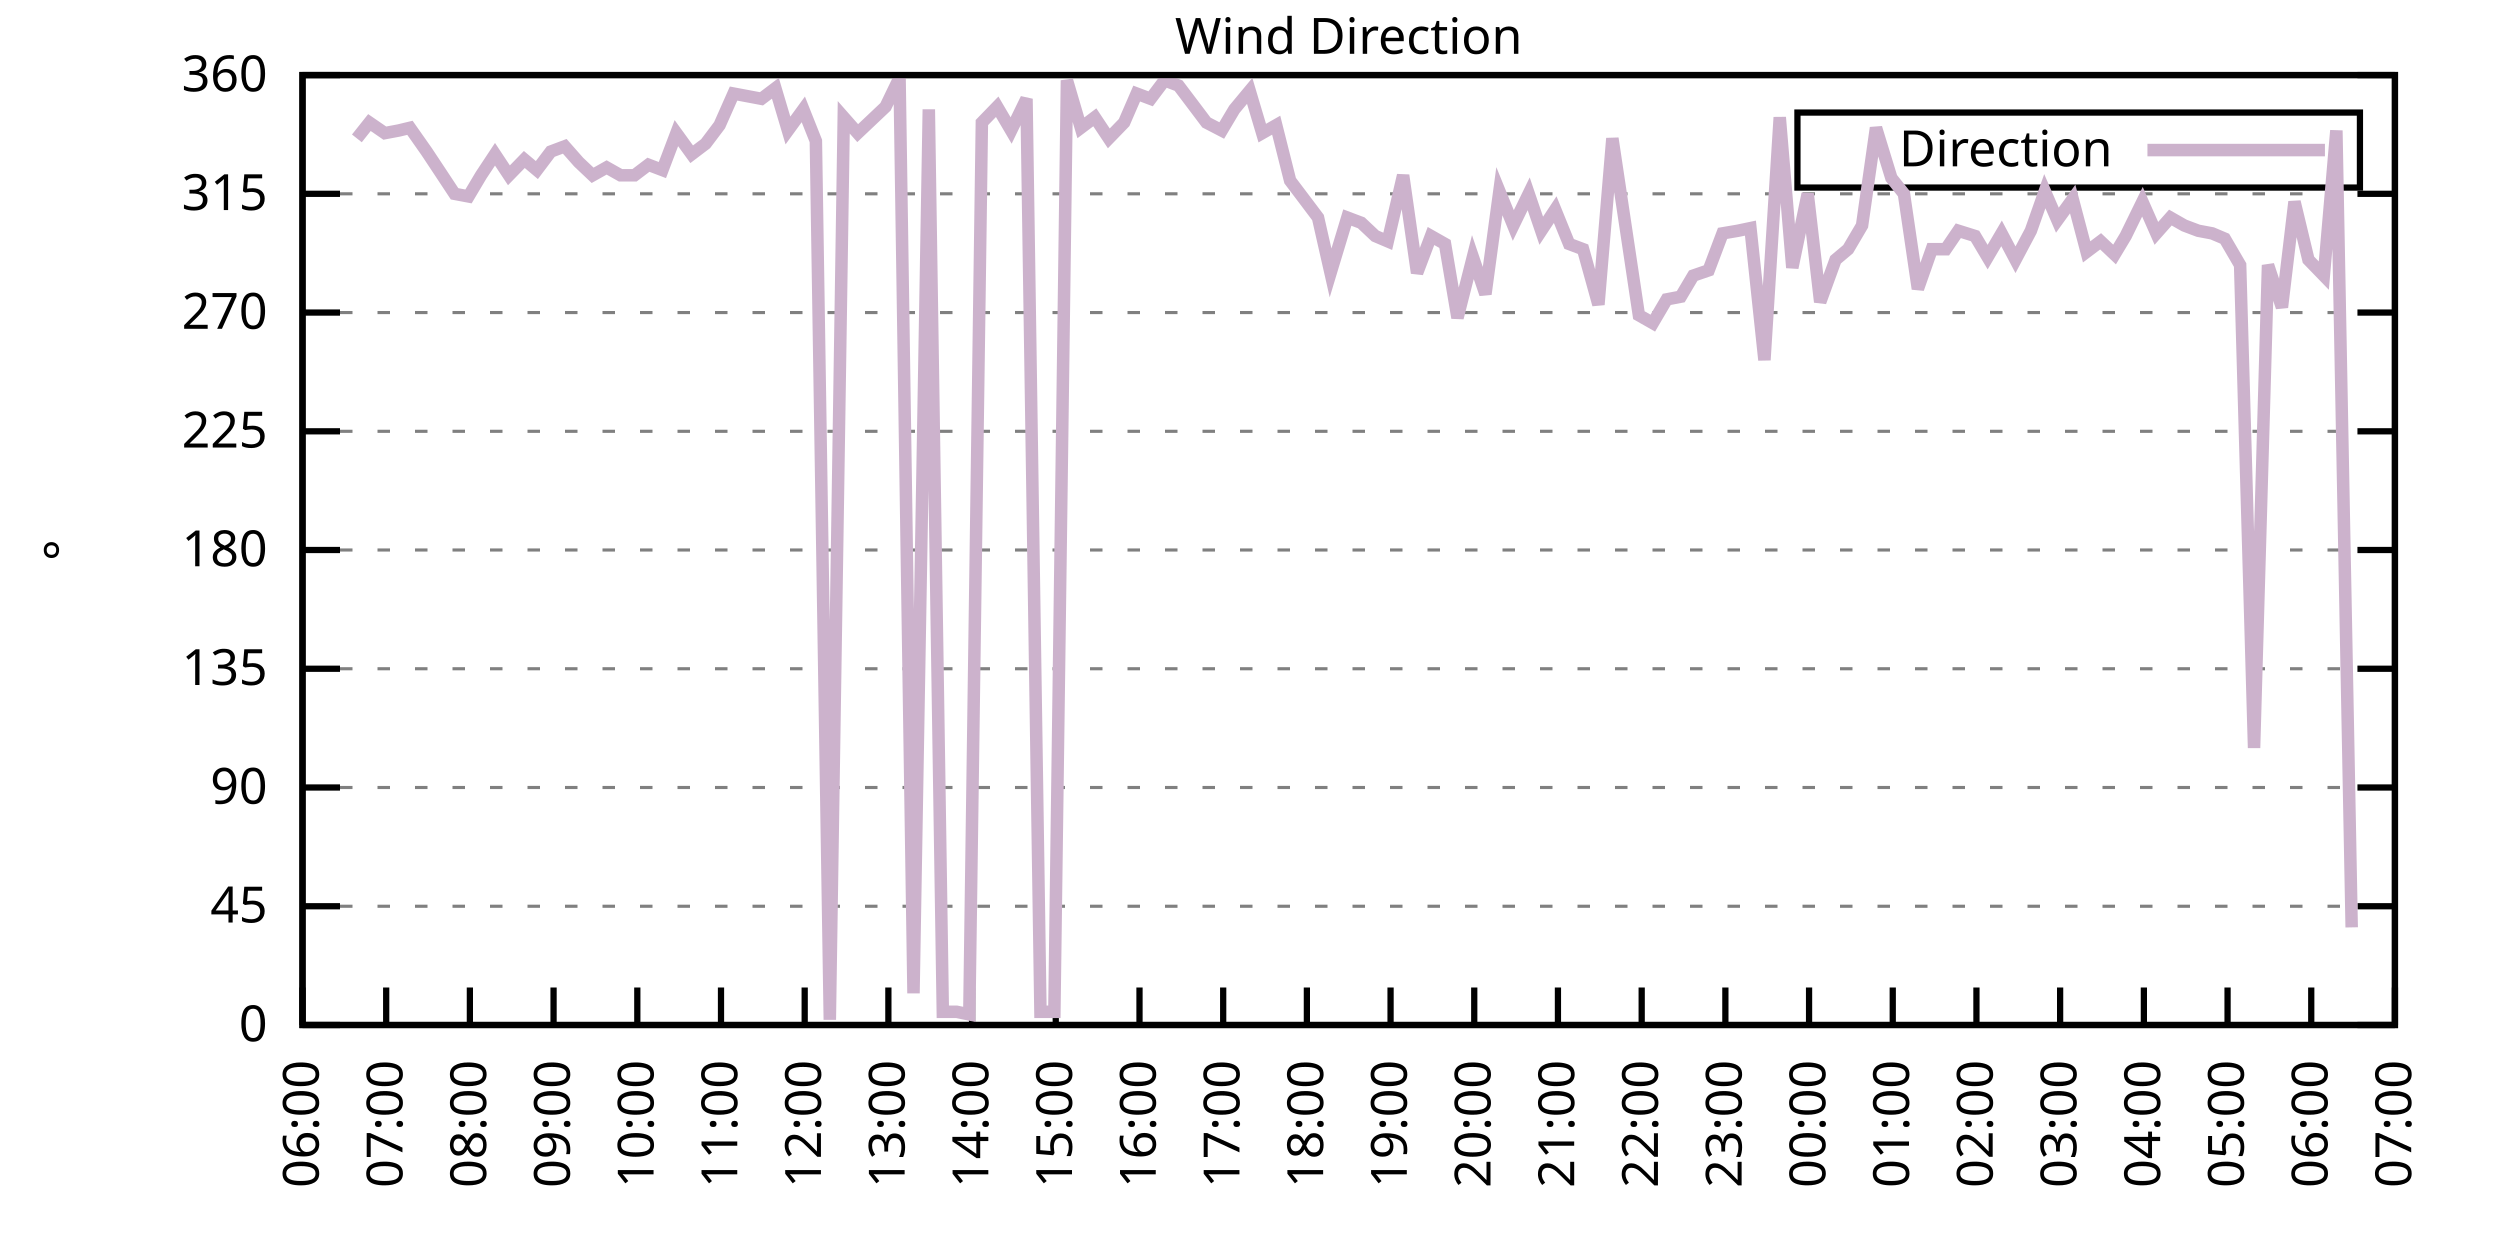
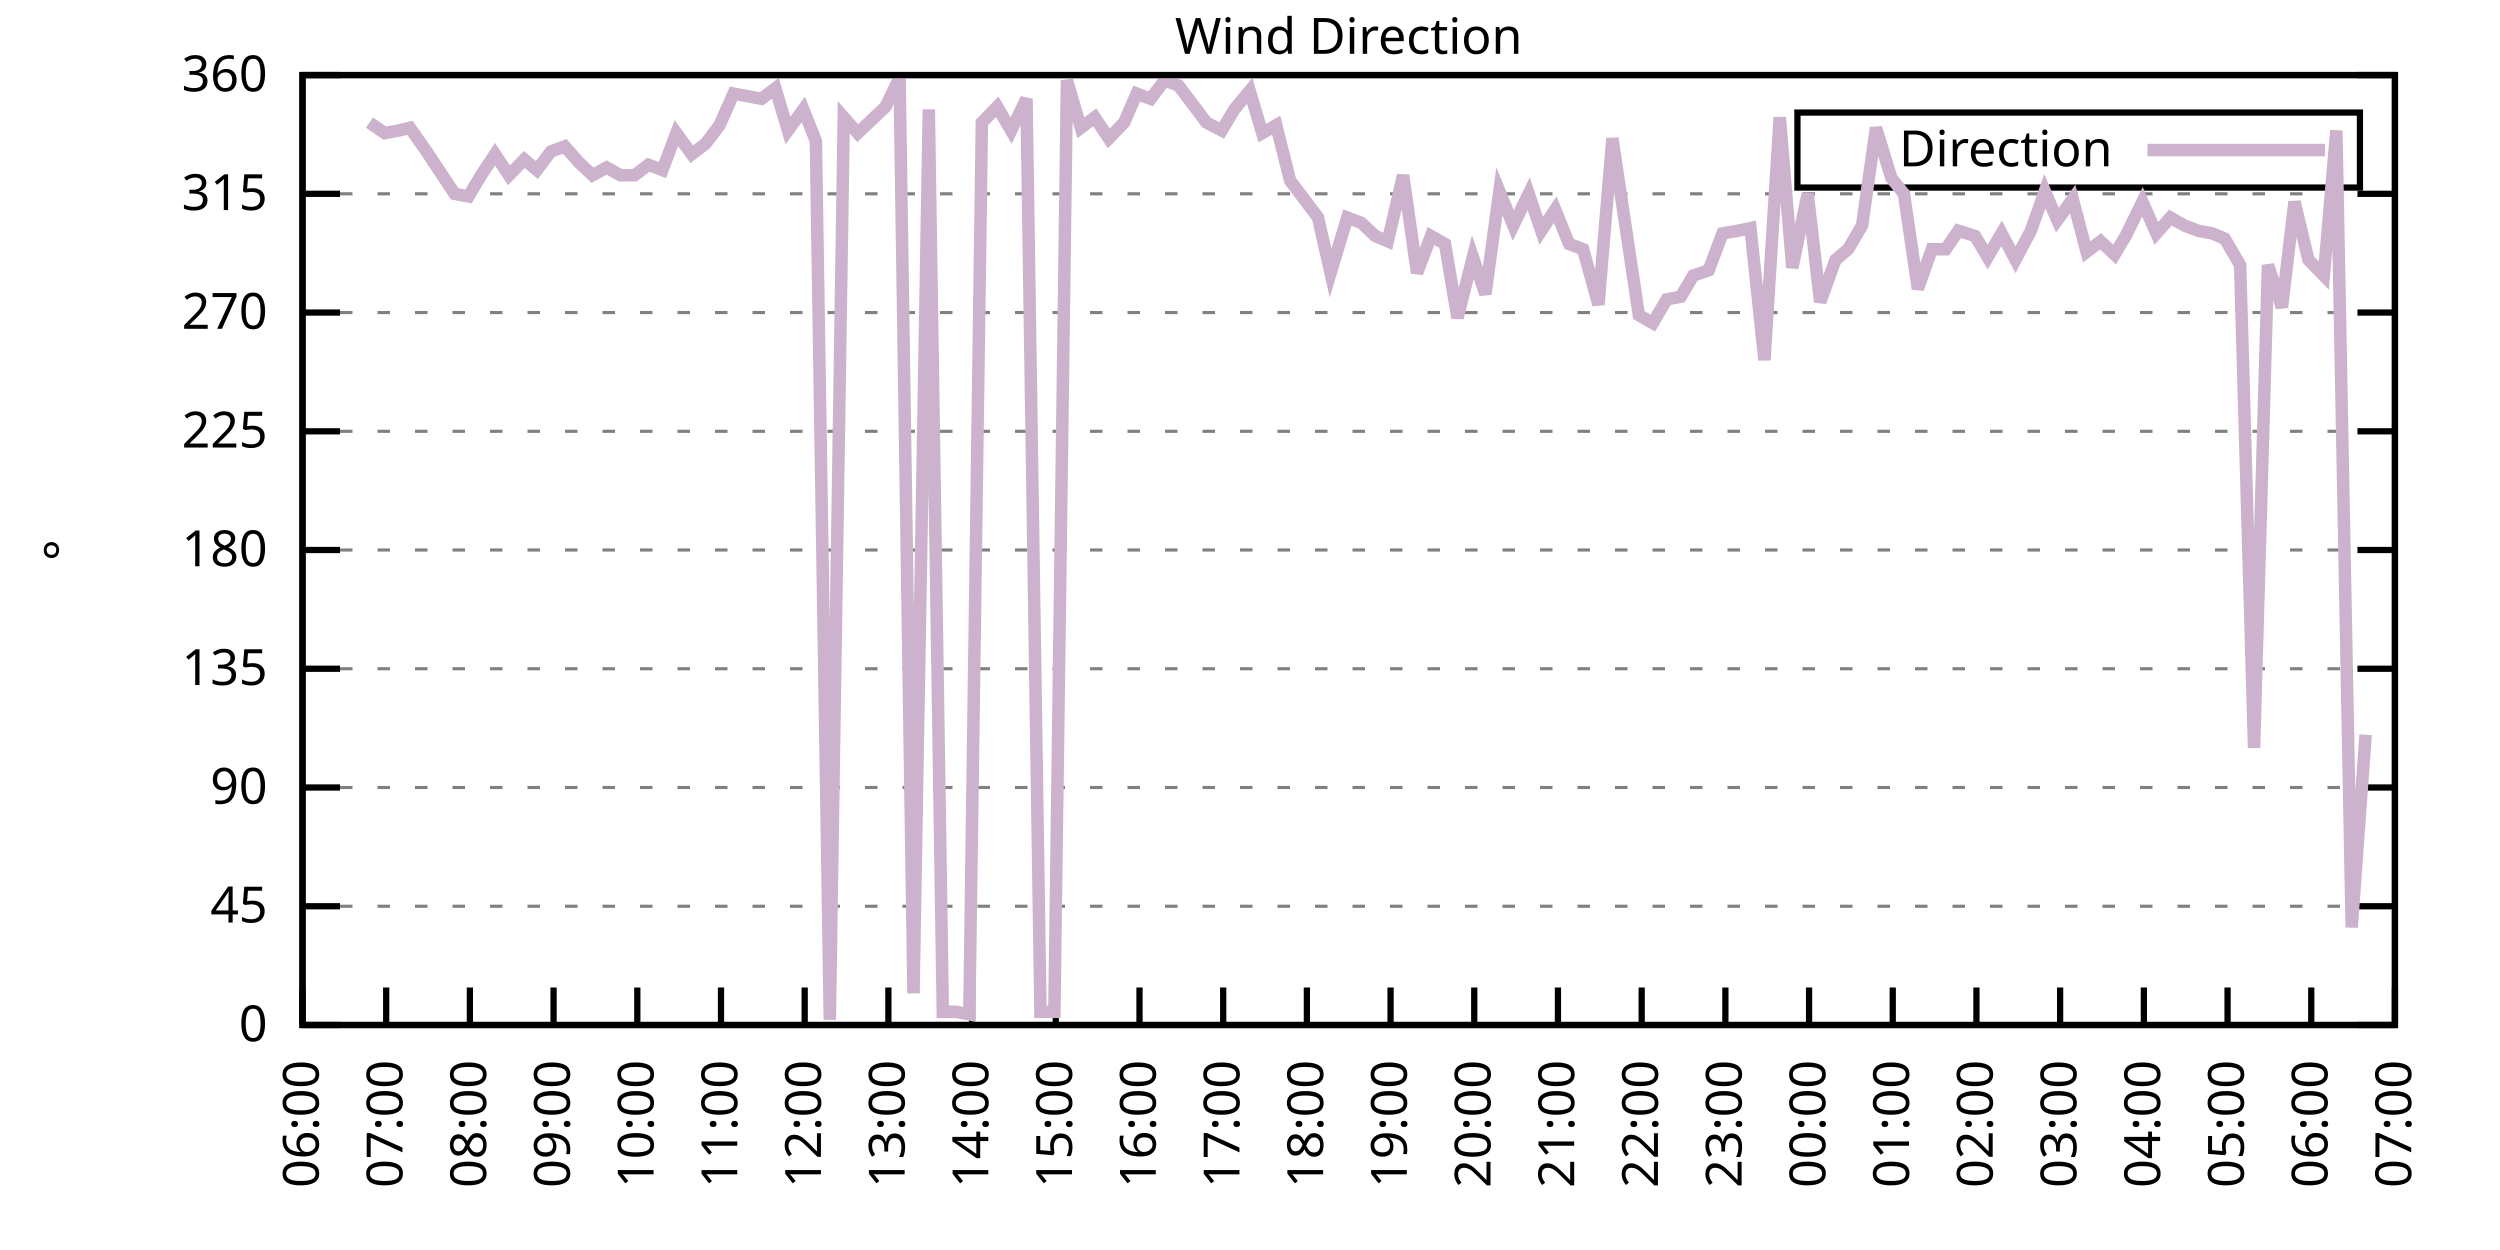
<svg xmlns="http://www.w3.org/2000/svg" xmlns:xlink="http://www.w3.org/1999/xlink" width="400" height="200" viewBox="0 0 400 200">
  <g id="gnuplot_canvas">
    <rect x="0" y="0" width="400" height="200" fill="none" />
    <defs>
      <circle id="gpDot" r="0.5" stroke-width="0.5" stroke="currentColor" />
      <path id="gpPt0" stroke-width="0.333" stroke="currentColor" d="M-1,0 h2 M0,-1 v2" />
      <path id="gpPt1" stroke-width="0.333" stroke="currentColor" d="M-1,-1 L1,1 M1,-1 L-1,1" />
      <path id="gpPt2" stroke-width="0.333" stroke="currentColor" d="M-1,0 L1,0 M0,-1 L0,1 M-1,-1 L1,1 M-1,1 L1,-1" />
      <rect id="gpPt3" stroke-width="0.333" stroke="currentColor" x="-1" y="-1" width="2" height="2" />
      <rect id="gpPt4" stroke-width="0.333" stroke="currentColor" fill="currentColor" x="-1" y="-1" width="2" height="2" />
      <circle id="gpPt5" stroke-width="0.333" stroke="currentColor" cx="0" cy="0" r="1" />
      <use xlink:href="#gpPt5" id="gpPt6" fill="currentColor" stroke="none" />
      <path id="gpPt7" stroke-width="0.333" stroke="currentColor" d="M0,-1.33 L-1.33,0.67 L1.33,0.67 z" />
      <use xlink:href="#gpPt7" id="gpPt8" fill="currentColor" stroke="none" />
      <use xlink:href="#gpPt7" id="gpPt9" stroke="currentColor" transform="rotate(180)" />
      <use xlink:href="#gpPt9" id="gpPt10" fill="currentColor" stroke="none" />
      <use xlink:href="#gpPt3" id="gpPt11" stroke="currentColor" transform="rotate(45)" />
      <use xlink:href="#gpPt11" id="gpPt12" fill="currentColor" stroke="none" />
      <path id="gpPt13" stroke-width="0.333" stroke="currentColor" d="M0,1.330 L1.265,0.411 L0.782,-1.067 L-0.782,-1.076 L-1.265,0.411 z" />
      <use xlink:href="#gpPt13" id="gpPt14" fill="currentColor" stroke="none" />
      <filter id="textbox" filterUnits="objectBoundingBox" x="0" y="0" height="1" width="1">
        <feFlood flood-color="white" flood-opacity="1" result="bgnd" />
        <feComposite in="SourceGraphic" in2="bgnd" operator="atop" />
      </filter>
      <filter id="greybox" filterUnits="objectBoundingBox" x="0" y="0" height="1" width="1">
        <feFlood flood-color="lightgrey" flood-opacity="1" result="grey" />
        <feComposite in="SourceGraphic" in2="grey" operator="atop" />
      </filter>
    </defs>
    <g fill="none" color="white" stroke="currentColor" stroke-width="1.00" stroke-linecap="butt" stroke-linejoin="miter">
</g>
    <g fill="none" color="black" stroke="currentColor" stroke-width="1.00" stroke-linecap="butt" stroke-linejoin="miter">
      <g stroke="none" shape-rendering="crispEdges">
        <polygon fill="rgb(255, 255, 255)" points="48.40,164.00 383.18,164.00 383.18,12.02 48.40,12.02 " />
      </g>
    </g>
    <g fill="none" color="black" stroke="currentColor" stroke-width="1.00" stroke-linecap="butt" stroke-linejoin="miter">
</g>
    <g fill="none" color="black" stroke="black" stroke-width="0.50" stroke-linecap="butt" stroke-linejoin="miter">
</g>
    <g fill="none" color="gray" stroke="currentColor" stroke-width="0.50" stroke-linecap="butt" stroke-linejoin="miter">
      <path stroke="gray" stroke-dasharray="2,4" class="gridline" d="M48.40,164.00 L383.19,164.00  " />
    </g>
    <g fill="none" color="gray" stroke="gray" stroke-width="1.00" stroke-linecap="butt" stroke-linejoin="miter">
</g>
    <g fill="none" color="black" stroke="currentColor" stroke-width="1.00" stroke-linecap="butt" stroke-linejoin="miter">
      <path stroke="black" d="M48.40,164.00 L54.40,164.00 M383.19,164.00 L377.19,164.00  " />
      <g transform="translate(42.80,166.60)" stroke="none" fill="black" font-family="Sans" font-size="8.00" text-anchor="end">
        <text>
          <tspan font-family="Sans"> 0</tspan>
        </text>
      </g>
    </g>
    <g fill="none" color="black" stroke="currentColor" stroke-width="1.00" stroke-linecap="butt" stroke-linejoin="miter">
</g>
    <g fill="none" color="black" stroke="black" stroke-width="0.50" stroke-linecap="butt" stroke-linejoin="miter">
</g>
    <g fill="none" color="gray" stroke="currentColor" stroke-width="0.50" stroke-linecap="butt" stroke-linejoin="miter">
      <path stroke="gray" stroke-dasharray="2,4" class="gridline" d="M48.40,145.00 L383.19,145.00  " />
    </g>
    <g fill="none" color="gray" stroke="gray" stroke-width="1.00" stroke-linecap="butt" stroke-linejoin="miter">
</g>
    <g fill="none" color="black" stroke="currentColor" stroke-width="1.00" stroke-linecap="butt" stroke-linejoin="miter">
      <path stroke="black" d="M48.40,145.00 L54.40,145.00 M383.19,145.00 L377.19,145.00  " />
      <g transform="translate(42.80,147.60)" stroke="none" fill="black" font-family="Sans" font-size="8.00" text-anchor="end">
        <text>
          <tspan font-family="Sans"> 45</tspan>
        </text>
      </g>
    </g>
    <g fill="none" color="black" stroke="currentColor" stroke-width="1.00" stroke-linecap="butt" stroke-linejoin="miter">
</g>
    <g fill="none" color="black" stroke="black" stroke-width="0.50" stroke-linecap="butt" stroke-linejoin="miter">
</g>
    <g fill="none" color="gray" stroke="currentColor" stroke-width="0.50" stroke-linecap="butt" stroke-linejoin="miter">
      <path stroke="gray" stroke-dasharray="2,4" class="gridline" d="M48.40,126.00 L383.19,126.00  " />
    </g>
    <g fill="none" color="gray" stroke="gray" stroke-width="1.00" stroke-linecap="butt" stroke-linejoin="miter">
</g>
    <g fill="none" color="black" stroke="currentColor" stroke-width="1.00" stroke-linecap="butt" stroke-linejoin="miter">
      <path stroke="black" d="M48.40,126.00 L54.40,126.00 M383.19,126.00 L377.19,126.00  " />
      <g transform="translate(42.80,128.60)" stroke="none" fill="black" font-family="Sans" font-size="8.00" text-anchor="end">
        <text>
          <tspan font-family="Sans"> 90</tspan>
        </text>
      </g>
    </g>
    <g fill="none" color="black" stroke="currentColor" stroke-width="1.00" stroke-linecap="butt" stroke-linejoin="miter">
</g>
    <g fill="none" color="black" stroke="black" stroke-width="0.50" stroke-linecap="butt" stroke-linejoin="miter">
</g>
    <g fill="none" color="gray" stroke="currentColor" stroke-width="0.50" stroke-linecap="butt" stroke-linejoin="miter">
      <path stroke="gray" stroke-dasharray="2,4" class="gridline" d="M48.40,107.00 L383.19,107.00  " />
    </g>
    <g fill="none" color="gray" stroke="gray" stroke-width="1.00" stroke-linecap="butt" stroke-linejoin="miter">
</g>
    <g fill="none" color="black" stroke="currentColor" stroke-width="1.00" stroke-linecap="butt" stroke-linejoin="miter">
      <path stroke="black" d="M48.40,107.00 L54.40,107.00 M383.19,107.00 L377.19,107.00  " />
      <g transform="translate(42.80,109.60)" stroke="none" fill="black" font-family="Sans" font-size="8.00" text-anchor="end">
        <text>
          <tspan font-family="Sans"> 135</tspan>
        </text>
      </g>
    </g>
    <g fill="none" color="black" stroke="currentColor" stroke-width="1.00" stroke-linecap="butt" stroke-linejoin="miter">
</g>
    <g fill="none" color="black" stroke="black" stroke-width="0.50" stroke-linecap="butt" stroke-linejoin="miter">
</g>
    <g fill="none" color="gray" stroke="currentColor" stroke-width="0.50" stroke-linecap="butt" stroke-linejoin="miter">
      <path stroke="gray" stroke-dasharray="2,4" class="gridline" d="M48.40,88.00 L383.19,88.00  " />
    </g>
    <g fill="none" color="gray" stroke="gray" stroke-width="1.00" stroke-linecap="butt" stroke-linejoin="miter">
</g>
    <g fill="none" color="black" stroke="currentColor" stroke-width="1.00" stroke-linecap="butt" stroke-linejoin="miter">
      <path stroke="black" d="M48.40,88.00 L54.40,88.00 M383.19,88.00 L377.19,88.00  " />
      <g transform="translate(42.80,90.60)" stroke="none" fill="black" font-family="Sans" font-size="8.00" text-anchor="end">
        <text>
          <tspan font-family="Sans"> 180</tspan>
        </text>
      </g>
    </g>
    <g fill="none" color="black" stroke="currentColor" stroke-width="1.00" stroke-linecap="butt" stroke-linejoin="miter">
</g>
    <g fill="none" color="black" stroke="black" stroke-width="0.50" stroke-linecap="butt" stroke-linejoin="miter">
</g>
    <g fill="none" color="gray" stroke="currentColor" stroke-width="0.50" stroke-linecap="butt" stroke-linejoin="miter">
      <path stroke="gray" stroke-dasharray="2,4" class="gridline" d="M48.40,69.01 L383.19,69.01  " />
    </g>
    <g fill="none" color="gray" stroke="gray" stroke-width="1.00" stroke-linecap="butt" stroke-linejoin="miter">
</g>
    <g fill="none" color="black" stroke="currentColor" stroke-width="1.00" stroke-linecap="butt" stroke-linejoin="miter">
      <path stroke="black" d="M48.40,69.01 L54.40,69.01 M383.19,69.01 L377.19,69.01  " />
      <g transform="translate(42.80,71.61)" stroke="none" fill="black" font-family="Sans" font-size="8.00" text-anchor="end">
        <text>
          <tspan font-family="Sans"> 225</tspan>
        </text>
      </g>
    </g>
    <g fill="none" color="black" stroke="currentColor" stroke-width="1.00" stroke-linecap="butt" stroke-linejoin="miter">
</g>
    <g fill="none" color="black" stroke="black" stroke-width="0.50" stroke-linecap="butt" stroke-linejoin="miter">
</g>
    <g fill="none" color="gray" stroke="currentColor" stroke-width="0.50" stroke-linecap="butt" stroke-linejoin="miter">
      <path stroke="gray" stroke-dasharray="2,4" class="gridline" d="M48.40,50.01 L383.19,50.01  " />
    </g>
    <g fill="none" color="gray" stroke="gray" stroke-width="1.00" stroke-linecap="butt" stroke-linejoin="miter">
</g>
    <g fill="none" color="black" stroke="currentColor" stroke-width="1.00" stroke-linecap="butt" stroke-linejoin="miter">
      <path stroke="black" d="M48.40,50.01 L54.40,50.01 M383.19,50.01 L377.19,50.01  " />
      <g transform="translate(42.80,52.61)" stroke="none" fill="black" font-family="Sans" font-size="8.00" text-anchor="end">
        <text>
          <tspan font-family="Sans"> 270</tspan>
        </text>
      </g>
    </g>
    <g fill="none" color="black" stroke="currentColor" stroke-width="1.00" stroke-linecap="butt" stroke-linejoin="miter">
</g>
    <g fill="none" color="black" stroke="black" stroke-width="0.50" stroke-linecap="butt" stroke-linejoin="miter">
</g>
    <g fill="none" color="gray" stroke="currentColor" stroke-width="0.50" stroke-linecap="butt" stroke-linejoin="miter">
      <path stroke="gray" stroke-dasharray="2,4" class="gridline" d="M48.40,31.01 L383.19,31.01  " />
    </g>
    <g fill="none" color="gray" stroke="gray" stroke-width="1.00" stroke-linecap="butt" stroke-linejoin="miter">
</g>
    <g fill="none" color="black" stroke="currentColor" stroke-width="1.00" stroke-linecap="butt" stroke-linejoin="miter">
      <path stroke="black" d="M48.40,31.01 L54.40,31.01 M383.19,31.01 L377.19,31.01  " />
      <g transform="translate(42.80,33.61)" stroke="none" fill="black" font-family="Sans" font-size="8.00" text-anchor="end">
        <text>
          <tspan font-family="Sans"> 315</tspan>
        </text>
      </g>
    </g>
    <g fill="none" color="black" stroke="currentColor" stroke-width="1.00" stroke-linecap="butt" stroke-linejoin="miter">
</g>
    <g fill="none" color="black" stroke="black" stroke-width="0.50" stroke-linecap="butt" stroke-linejoin="miter">
</g>
    <g fill="none" color="gray" stroke="currentColor" stroke-width="0.50" stroke-linecap="butt" stroke-linejoin="miter">
      <path stroke="gray" stroke-dasharray="2,4" class="gridline" d="M48.40,12.01 L383.19,12.01  " />
    </g>
    <g fill="none" color="gray" stroke="gray" stroke-width="1.00" stroke-linecap="butt" stroke-linejoin="miter">
</g>
    <g fill="none" color="black" stroke="currentColor" stroke-width="1.00" stroke-linecap="butt" stroke-linejoin="miter">
      <path stroke="black" d="M48.40,12.01 L54.40,12.01 M383.19,12.01 L377.19,12.01  " />
      <g transform="translate(42.80,14.61)" stroke="none" fill="black" font-family="Sans" font-size="8.00" text-anchor="end">
        <text>
          <tspan font-family="Sans"> 360</tspan>
        </text>
      </g>
    </g>
    <g fill="none" color="black" stroke="currentColor" stroke-width="1.00" stroke-linecap="butt" stroke-linejoin="miter">
      <path stroke="black" d="M48.40,164.00 L48.40,158.00  " />
      <g transform="translate(51.00,169.60) rotate(270.00)" stroke="none" fill="black" font-family="Sans" font-size="8.00" text-anchor="end">
        <text>
          <tspan font-family="Sans">06:00</tspan>
        </text>
      </g>
    </g>
    <g fill="none" color="black" stroke="currentColor" stroke-width="1.00" stroke-linecap="butt" stroke-linejoin="miter">
      <path stroke="black" d="M61.79,164.00 L61.79,158.00  " />
      <g transform="translate(64.39,169.60) rotate(270.00)" stroke="none" fill="black" font-family="Sans" font-size="8.00" text-anchor="end">
        <text>
          <tspan font-family="Sans">07:00</tspan>
        </text>
      </g>
    </g>
    <g fill="none" color="black" stroke="currentColor" stroke-width="1.00" stroke-linecap="butt" stroke-linejoin="miter">
      <path stroke="black" d="M75.18,164.00 L75.18,158.00  " />
      <g transform="translate(77.78,169.60) rotate(270.00)" stroke="none" fill="black" font-family="Sans" font-size="8.00" text-anchor="end">
        <text>
          <tspan font-family="Sans">08:00</tspan>
        </text>
      </g>
    </g>
    <g fill="none" color="black" stroke="currentColor" stroke-width="1.00" stroke-linecap="butt" stroke-linejoin="miter">
      <path stroke="black" d="M88.57,164.00 L88.57,158.00  " />
      <g transform="translate(91.17,169.60) rotate(270.00)" stroke="none" fill="black" font-family="Sans" font-size="8.00" text-anchor="end">
        <text>
          <tspan font-family="Sans">09:00</tspan>
        </text>
      </g>
    </g>
    <g fill="none" color="black" stroke="currentColor" stroke-width="1.00" stroke-linecap="butt" stroke-linejoin="miter">
      <path stroke="black" d="M101.97,164.00 L101.97,158.00  " />
      <g transform="translate(104.57,169.60) rotate(270.00)" stroke="none" fill="black" font-family="Sans" font-size="8.00" text-anchor="end">
        <text>
          <tspan font-family="Sans">10:00</tspan>
        </text>
      </g>
    </g>
    <g fill="none" color="black" stroke="currentColor" stroke-width="1.00" stroke-linecap="butt" stroke-linejoin="miter">
      <path stroke="black" d="M115.36,164.00 L115.36,158.00  " />
      <g transform="translate(117.96,169.60) rotate(270.00)" stroke="none" fill="black" font-family="Sans" font-size="8.00" text-anchor="end">
        <text>
          <tspan font-family="Sans">11:00</tspan>
        </text>
      </g>
    </g>
    <g fill="none" color="black" stroke="currentColor" stroke-width="1.00" stroke-linecap="butt" stroke-linejoin="miter">
      <path stroke="black" d="M128.75,164.00 L128.75,158.00  " />
      <g transform="translate(131.35,169.60) rotate(270.00)" stroke="none" fill="black" font-family="Sans" font-size="8.00" text-anchor="end">
        <text>
          <tspan font-family="Sans">12:00</tspan>
        </text>
      </g>
    </g>
    <g fill="none" color="black" stroke="currentColor" stroke-width="1.00" stroke-linecap="butt" stroke-linejoin="miter">
      <path stroke="black" d="M142.14,164.00 L142.14,158.00  " />
      <g transform="translate(144.74,169.60) rotate(270.00)" stroke="none" fill="black" font-family="Sans" font-size="8.00" text-anchor="end">
        <text>
          <tspan font-family="Sans">13:00</tspan>
        </text>
      </g>
    </g>
    <g fill="none" color="black" stroke="currentColor" stroke-width="1.00" stroke-linecap="butt" stroke-linejoin="miter">
      <path stroke="black" d="M155.53,164.00 L155.53,158.00  " />
      <g transform="translate(158.13,169.60) rotate(270.00)" stroke="none" fill="black" font-family="Sans" font-size="8.00" text-anchor="end">
        <text>
          <tspan font-family="Sans">14:00</tspan>
        </text>
      </g>
    </g>
    <g fill="none" color="black" stroke="currentColor" stroke-width="1.00" stroke-linecap="butt" stroke-linejoin="miter">
      <path stroke="black" d="M168.92,164.00 L168.92,158.00  " />
      <g transform="translate(171.52,169.60) rotate(270.00)" stroke="none" fill="black" font-family="Sans" font-size="8.00" text-anchor="end">
        <text>
          <tspan font-family="Sans">15:00</tspan>
        </text>
      </g>
    </g>
    <g fill="none" color="black" stroke="currentColor" stroke-width="1.00" stroke-linecap="butt" stroke-linejoin="miter">
      <path stroke="black" d="M182.32,164.00 L182.32,158.00  " />
      <g transform="translate(184.92,169.60) rotate(270.00)" stroke="none" fill="black" font-family="Sans" font-size="8.00" text-anchor="end">
        <text>
          <tspan font-family="Sans">16:00</tspan>
        </text>
      </g>
    </g>
    <g fill="none" color="black" stroke="currentColor" stroke-width="1.00" stroke-linecap="butt" stroke-linejoin="miter">
      <path stroke="black" d="M195.71,164.00 L195.71,158.00  " />
      <g transform="translate(198.31,169.60) rotate(270.00)" stroke="none" fill="black" font-family="Sans" font-size="8.00" text-anchor="end">
        <text>
          <tspan font-family="Sans">17:00</tspan>
        </text>
      </g>
    </g>
    <g fill="none" color="black" stroke="currentColor" stroke-width="1.00" stroke-linecap="butt" stroke-linejoin="miter">
      <path stroke="black" d="M209.10,164.00 L209.10,158.00  " />
      <g transform="translate(211.70,169.60) rotate(270.00)" stroke="none" fill="black" font-family="Sans" font-size="8.00" text-anchor="end">
        <text>
          <tspan font-family="Sans">18:00</tspan>
        </text>
      </g>
    </g>
    <g fill="none" color="black" stroke="currentColor" stroke-width="1.00" stroke-linecap="butt" stroke-linejoin="miter">
      <path stroke="black" d="M222.49,164.00 L222.49,158.00  " />
      <g transform="translate(225.09,169.60) rotate(270.00)" stroke="none" fill="black" font-family="Sans" font-size="8.00" text-anchor="end">
        <text>
          <tspan font-family="Sans">19:00</tspan>
        </text>
      </g>
    </g>
    <g fill="none" color="black" stroke="currentColor" stroke-width="1.00" stroke-linecap="butt" stroke-linejoin="miter">
      <path stroke="black" d="M235.88,164.00 L235.88,158.00  " />
      <g transform="translate(238.48,169.60) rotate(270.00)" stroke="none" fill="black" font-family="Sans" font-size="8.00" text-anchor="end">
        <text>
          <tspan font-family="Sans">20:00</tspan>
        </text>
      </g>
    </g>
    <g fill="none" color="black" stroke="currentColor" stroke-width="1.00" stroke-linecap="butt" stroke-linejoin="miter">
      <path stroke="black" d="M249.27,164.00 L249.27,158.00  " />
      <g transform="translate(251.87,169.60) rotate(270.00)" stroke="none" fill="black" font-family="Sans" font-size="8.00" text-anchor="end">
        <text>
          <tspan font-family="Sans">21:00</tspan>
        </text>
      </g>
    </g>
    <g fill="none" color="black" stroke="currentColor" stroke-width="1.00" stroke-linecap="butt" stroke-linejoin="miter">
      <path stroke="black" d="M262.67,164.00 L262.67,158.00  " />
      <g transform="translate(265.27,169.60) rotate(270.00)" stroke="none" fill="black" font-family="Sans" font-size="8.00" text-anchor="end">
        <text>
          <tspan font-family="Sans">22:00</tspan>
        </text>
      </g>
    </g>
    <g fill="none" color="black" stroke="currentColor" stroke-width="1.00" stroke-linecap="butt" stroke-linejoin="miter">
      <path stroke="black" d="M276.06,164.00 L276.06,158.00  " />
      <g transform="translate(278.66,169.60) rotate(270.00)" stroke="none" fill="black" font-family="Sans" font-size="8.00" text-anchor="end">
        <text>
          <tspan font-family="Sans">23:00</tspan>
        </text>
      </g>
    </g>
    <g fill="none" color="black" stroke="currentColor" stroke-width="1.00" stroke-linecap="butt" stroke-linejoin="miter">
      <path stroke="black" d="M289.45,164.00 L289.45,158.00  " />
      <g transform="translate(292.05,169.60) rotate(270.00)" stroke="none" fill="black" font-family="Sans" font-size="8.00" text-anchor="end">
        <text>
          <tspan font-family="Sans">00:00</tspan>
        </text>
      </g>
    </g>
    <g fill="none" color="black" stroke="currentColor" stroke-width="1.00" stroke-linecap="butt" stroke-linejoin="miter">
      <path stroke="black" d="M302.84,164.00 L302.84,158.00  " />
      <g transform="translate(305.44,169.60) rotate(270.00)" stroke="none" fill="black" font-family="Sans" font-size="8.00" text-anchor="end">
        <text>
          <tspan font-family="Sans">01:00</tspan>
        </text>
      </g>
    </g>
    <g fill="none" color="black" stroke="currentColor" stroke-width="1.00" stroke-linecap="butt" stroke-linejoin="miter">
      <path stroke="black" d="M316.23,164.00 L316.23,158.00  " />
      <g transform="translate(318.83,169.60) rotate(270.00)" stroke="none" fill="black" font-family="Sans" font-size="8.00" text-anchor="end">
        <text>
          <tspan font-family="Sans">02:00</tspan>
        </text>
      </g>
    </g>
    <g fill="none" color="black" stroke="currentColor" stroke-width="1.00" stroke-linecap="butt" stroke-linejoin="miter">
      <path stroke="black" d="M329.62,164.00 L329.62,158.00  " />
      <g transform="translate(332.22,169.60) rotate(270.00)" stroke="none" fill="black" font-family="Sans" font-size="8.00" text-anchor="end">
        <text>
          <tspan font-family="Sans">03:00</tspan>
        </text>
      </g>
    </g>
    <g fill="none" color="black" stroke="currentColor" stroke-width="1.00" stroke-linecap="butt" stroke-linejoin="miter">
      <path stroke="black" d="M343.02,164.00 L343.02,158.00  " />
      <g transform="translate(345.62,169.60) rotate(270.00)" stroke="none" fill="black" font-family="Sans" font-size="8.00" text-anchor="end">
        <text>
          <tspan font-family="Sans">04:00</tspan>
        </text>
      </g>
    </g>
    <g fill="none" color="black" stroke="currentColor" stroke-width="1.00" stroke-linecap="butt" stroke-linejoin="miter">
      <path stroke="black" d="M356.41,164.00 L356.41,158.00  " />
      <g transform="translate(359.01,169.60) rotate(270.00)" stroke="none" fill="black" font-family="Sans" font-size="8.00" text-anchor="end">
        <text>
          <tspan font-family="Sans">05:00</tspan>
        </text>
      </g>
    </g>
    <g fill="none" color="black" stroke="currentColor" stroke-width="1.00" stroke-linecap="butt" stroke-linejoin="miter">
      <path stroke="black" d="M369.80,164.00 L369.80,158.00  " />
      <g transform="translate(372.40,169.60) rotate(270.00)" stroke="none" fill="black" font-family="Sans" font-size="8.00" text-anchor="end">
        <text>
          <tspan font-family="Sans">06:00</tspan>
        </text>
      </g>
    </g>
    <g fill="none" color="black" stroke="currentColor" stroke-width="1.00" stroke-linecap="butt" stroke-linejoin="miter">
      <path stroke="black" d="M383.19,164.00 L383.19,158.00  " />
      <g transform="translate(385.79,169.60) rotate(270.00)" stroke="none" fill="black" font-family="Sans" font-size="8.00" text-anchor="end">
        <text>
          <tspan font-family="Sans">07:00</tspan>
        </text>
      </g>
    </g>
    <g fill="none" color="black" stroke="currentColor" stroke-width="1.00" stroke-linecap="butt" stroke-linejoin="miter">
</g>
    <g fill="none" color="black" stroke="currentColor" stroke-width="1.00" stroke-linecap="butt" stroke-linejoin="miter">
      <path stroke="black" d="M48.40,12.01 L48.40,164.00 L383.19,164.00 L383.19,12.01 L48.40,12.01 Z  " />
    </g>
    <g fill="none" color="black" stroke="currentColor" stroke-width="1.00" stroke-linecap="butt" stroke-linejoin="miter">
</g>
    <g fill="none" color="black" stroke="currentColor" stroke-width="1.00" stroke-linecap="butt" stroke-linejoin="miter">
      <path stroke="black" d="M287.59,30.01 L287.59,18.01 L377.59,18.01 L377.59,30.01 L287.59,30.01 Z  " />
    </g>
    <g id="Wind_direction_plot_1">
      <g fill="none" color="white" stroke="black" stroke-width="2.00" stroke-linecap="butt" stroke-linejoin="miter">
</g>
      <g fill="none" color="black" stroke="currentColor" stroke-width="2.00" stroke-linecap="butt" stroke-linejoin="miter">
        <g transform="translate(337.99,26.61)" stroke="none" fill="black" font-family="Sans" font-size="8.00" text-anchor="end">
          <text>
            <tspan font-family="Sans">Direction</tspan>
          </text>
        </g>
      </g>
      <g fill="none" color="black" stroke="currentColor" stroke-width="2.00" stroke-linecap="butt" stroke-linejoin="miter">
-         <path stroke="rgb(204, 178, 204)" d="M343.59,24.01 L371.99,24.01 M57.10,22.14 L59.11,19.61 L61.57,21.30 L63.80,20.88 L65.59,20.45 L68.26,24.25   L70.50,27.63 L72.73,31.01 L74.96,31.43 L76.97,28.05 L79.20,24.68 L81.43,28.05 L83.89,25.52 L85.90,27.21   L88.13,24.25 L90.36,23.41 L92.59,25.94 L94.82,28.05 L97.06,26.79 L99.29,28.05 L101.52,28.05 L103.75,26.36   L105.98,27.21 L108.22,21.30 L110.67,24.68 L112.90,22.99 L115.13,20.03 L117.37,14.97 L119.60,15.39 L121.83,15.81   L124.06,14.12 L126.07,20.88 L128.53,17.50 L130.54,22.56 L132.77,163.16 L135.00,18.77 L137.23,21.30 L141.69,17.08   L143.93,12.43 L146.16,158.93 L148.61,17.50 L150.85,161.89 L153.08,161.89 L155.09,162.31 L157.10,19.61 L159.55,17.08   L161.78,20.88 L164.24,15.81 L166.47,161.89 L168.70,161.89 L170.71,12.85 L172.94,20.45 L175.17,18.77 L177.41,22.14   L179.86,19.61 L181.87,14.97 L184.10,15.81 L186.33,12.85 L188.57,13.70 L190.80,16.65 L193.03,19.61 L195.48,20.88   L197.49,17.50 L199.95,14.54 L201.96,21.30 L204.19,20.03 L206.42,28.90 L208.65,31.85 L210.88,34.81 L212.89,43.67   L215.57,34.81 L217.80,35.65 L220.04,37.76 L222.04,38.61 L224.50,28.05 L226.73,43.67 L228.96,37.76 L231.20,39.03   L233.20,50.85 L235.66,41.14 L237.67,47.05 L239.90,30.59 L242.13,36.08 L244.59,31.01 L246.60,36.92 L248.83,33.54   L251.06,39.03 L253.29,39.87 L255.75,48.74 L257.98,22.14 L262.22,50.43 L264.45,51.70 L266.68,47.90 L268.92,47.47   L270.92,44.10 L273.38,43.25 L275.61,37.34 L278.07,36.92 L280.07,36.50 L282.31,57.61 L284.76,18.77 L286.77,42.83   L289.23,31.01 L291.23,48.32 L293.69,41.56 L295.70,39.87 L297.93,36.08 L300.16,20.45 L302.62,28.48 L304.63,31.01   L306.86,46.21 L309.09,39.87 L311.32,39.87 L313.33,36.92 L316.01,37.76 L318.02,41.14 L320.25,37.34 L322.48,41.56   L324.94,36.92 L327.17,30.59 L329.18,35.23 L331.63,31.85 L333.86,40.30 L336.10,38.61 L338.33,40.72 L340.11,37.76   L342.79,32.28 L345.02,37.34 L347.26,34.81 L349.49,36.08 L351.72,36.92 L353.95,37.34 L355.96,38.19 L358.42,42.41   L360.65,119.67 L362.88,42.41 L365.11,49.16 L367.12,32.28 L369.35,41.56 L371.81,44.10 L373.82,20.88 L376.27,148.38    " />
+         <path stroke="rgb(204, 178, 204)" d="M343.59,24.01 L371.99,24.01 M59.11,19.61 L61.57,21.30 L63.80,20.88 L65.59,20.45 L68.26,24.25 L70.50,27.63   L72.73,31.01 L74.96,31.43 L76.97,28.05 L79.20,24.68 L81.43,28.05 L83.89,25.52 L85.90,27.21 L88.13,24.25   L90.36,23.41 L92.59,25.94 L94.82,28.05 L97.06,26.79 L99.29,28.05 L101.52,28.05 L103.75,26.36 L105.98,27.21   L108.22,21.30 L110.67,24.68 L112.90,22.99 L115.13,20.03 L117.37,14.97 L119.60,15.39 L121.83,15.81 L124.06,14.12   L126.07,20.88 L128.53,17.50 L130.54,22.56 L132.77,163.16 L135.00,18.77 L137.23,21.30 L141.69,17.08 L143.93,12.43   L146.16,158.93 L148.61,17.50 L150.85,161.89 L153.08,161.89 L155.09,162.31 L157.10,19.61 L159.55,17.08 L161.78,20.88   L164.24,15.81 L166.47,161.89 L168.70,161.89 L170.71,12.85 L172.94,20.45 L175.17,18.77 L177.41,22.14 L179.86,19.61   L181.87,14.97 L184.10,15.81 L186.33,12.85 L188.57,13.70 L190.80,16.65 L193.03,19.61 L195.48,20.88 L197.49,17.50   L199.95,14.54 L201.96,21.30 L204.19,20.03 L206.42,28.90 L208.65,31.85 L210.88,34.81 L212.89,43.67 L215.57,34.81   L217.80,35.65 L220.04,37.76 L222.04,38.61 L224.50,28.05 L226.73,43.67 L228.96,37.76 L231.20,39.03 L233.20,50.85   L235.66,41.14 L237.67,47.05 L239.90,30.59 L242.13,36.08 L244.59,31.01 L246.60,36.92 L248.83,33.54 L251.06,39.03   L253.29,39.87 L255.75,48.74 L257.98,22.14 L262.22,50.43 L264.45,51.70 L266.68,47.90 L268.92,47.47 L270.92,44.10   L273.38,43.25 L275.61,37.34 L278.07,36.92 L280.07,36.50 L282.31,57.61 L284.76,18.77 L286.77,42.83 L289.23,31.01   L291.23,48.32 L293.69,41.56 L295.70,39.87 L297.93,36.08 L300.16,20.45 L302.62,28.48 L304.63,31.01 L306.86,46.21   L309.09,39.87 L311.32,39.87 L313.33,36.92 L316.01,37.76 L318.02,41.14 L320.25,37.34 L322.48,41.56 L324.94,36.92   L327.17,30.59 L329.18,35.23 L331.63,31.85 L333.86,40.30 L336.10,38.61 L338.33,40.72 L340.11,37.76 L342.79,32.28   L345.02,37.34 L347.26,34.81 L349.49,36.08 L351.72,36.92 L353.95,37.34 L355.96,38.19 L358.42,42.41 L360.65,119.67   L362.88,42.41 L365.11,49.16 L367.12,32.28 L369.35,41.56 L371.81,44.10 L373.82,20.88 L376.27,148.38 L378.50,117.56    " />
      </g>
    </g>
    <g fill="none" color="black" stroke="currentColor" stroke-width="2.00" stroke-linecap="butt" stroke-linejoin="miter">
</g>
    <g fill="none" color="black" stroke="black" stroke-width="1.00" stroke-linecap="butt" stroke-linejoin="miter">
</g>
    <g fill="none" color="black" stroke="currentColor" stroke-width="1.00" stroke-linecap="butt" stroke-linejoin="miter">
      <path stroke="black" d="M48.40,12.01 L48.40,164.00 L383.19,164.00 L383.19,12.01 L48.40,12.01 Z  " />
      <g transform="translate(12.80,88.01) rotate(270.00)" stroke="none" fill="black" font-family="Sans" font-size="8.00" text-anchor="middle">
        <text>
          <tspan font-family="Sans">°</tspan>
        </text>
      </g>
    </g>
    <g fill="none" color="black" stroke="currentColor" stroke-width="1.00" stroke-linecap="butt" stroke-linejoin="miter">
</g>
    <g fill="none" color="black" stroke="currentColor" stroke-width="1.00" stroke-linecap="butt" stroke-linejoin="miter">
      <g transform="translate(215.79,8.61)" stroke="none" fill="black" font-family="Sans" font-size="8.00" text-anchor="middle">
        <text>
          <tspan font-family="Sans">Wind Direction</tspan>
        </text>
      </g>
    </g>
    <g fill="none" color="black" stroke="currentColor" stroke-width="1.00" stroke-linecap="butt" stroke-linejoin="miter">
</g>
  </g>
</svg>
